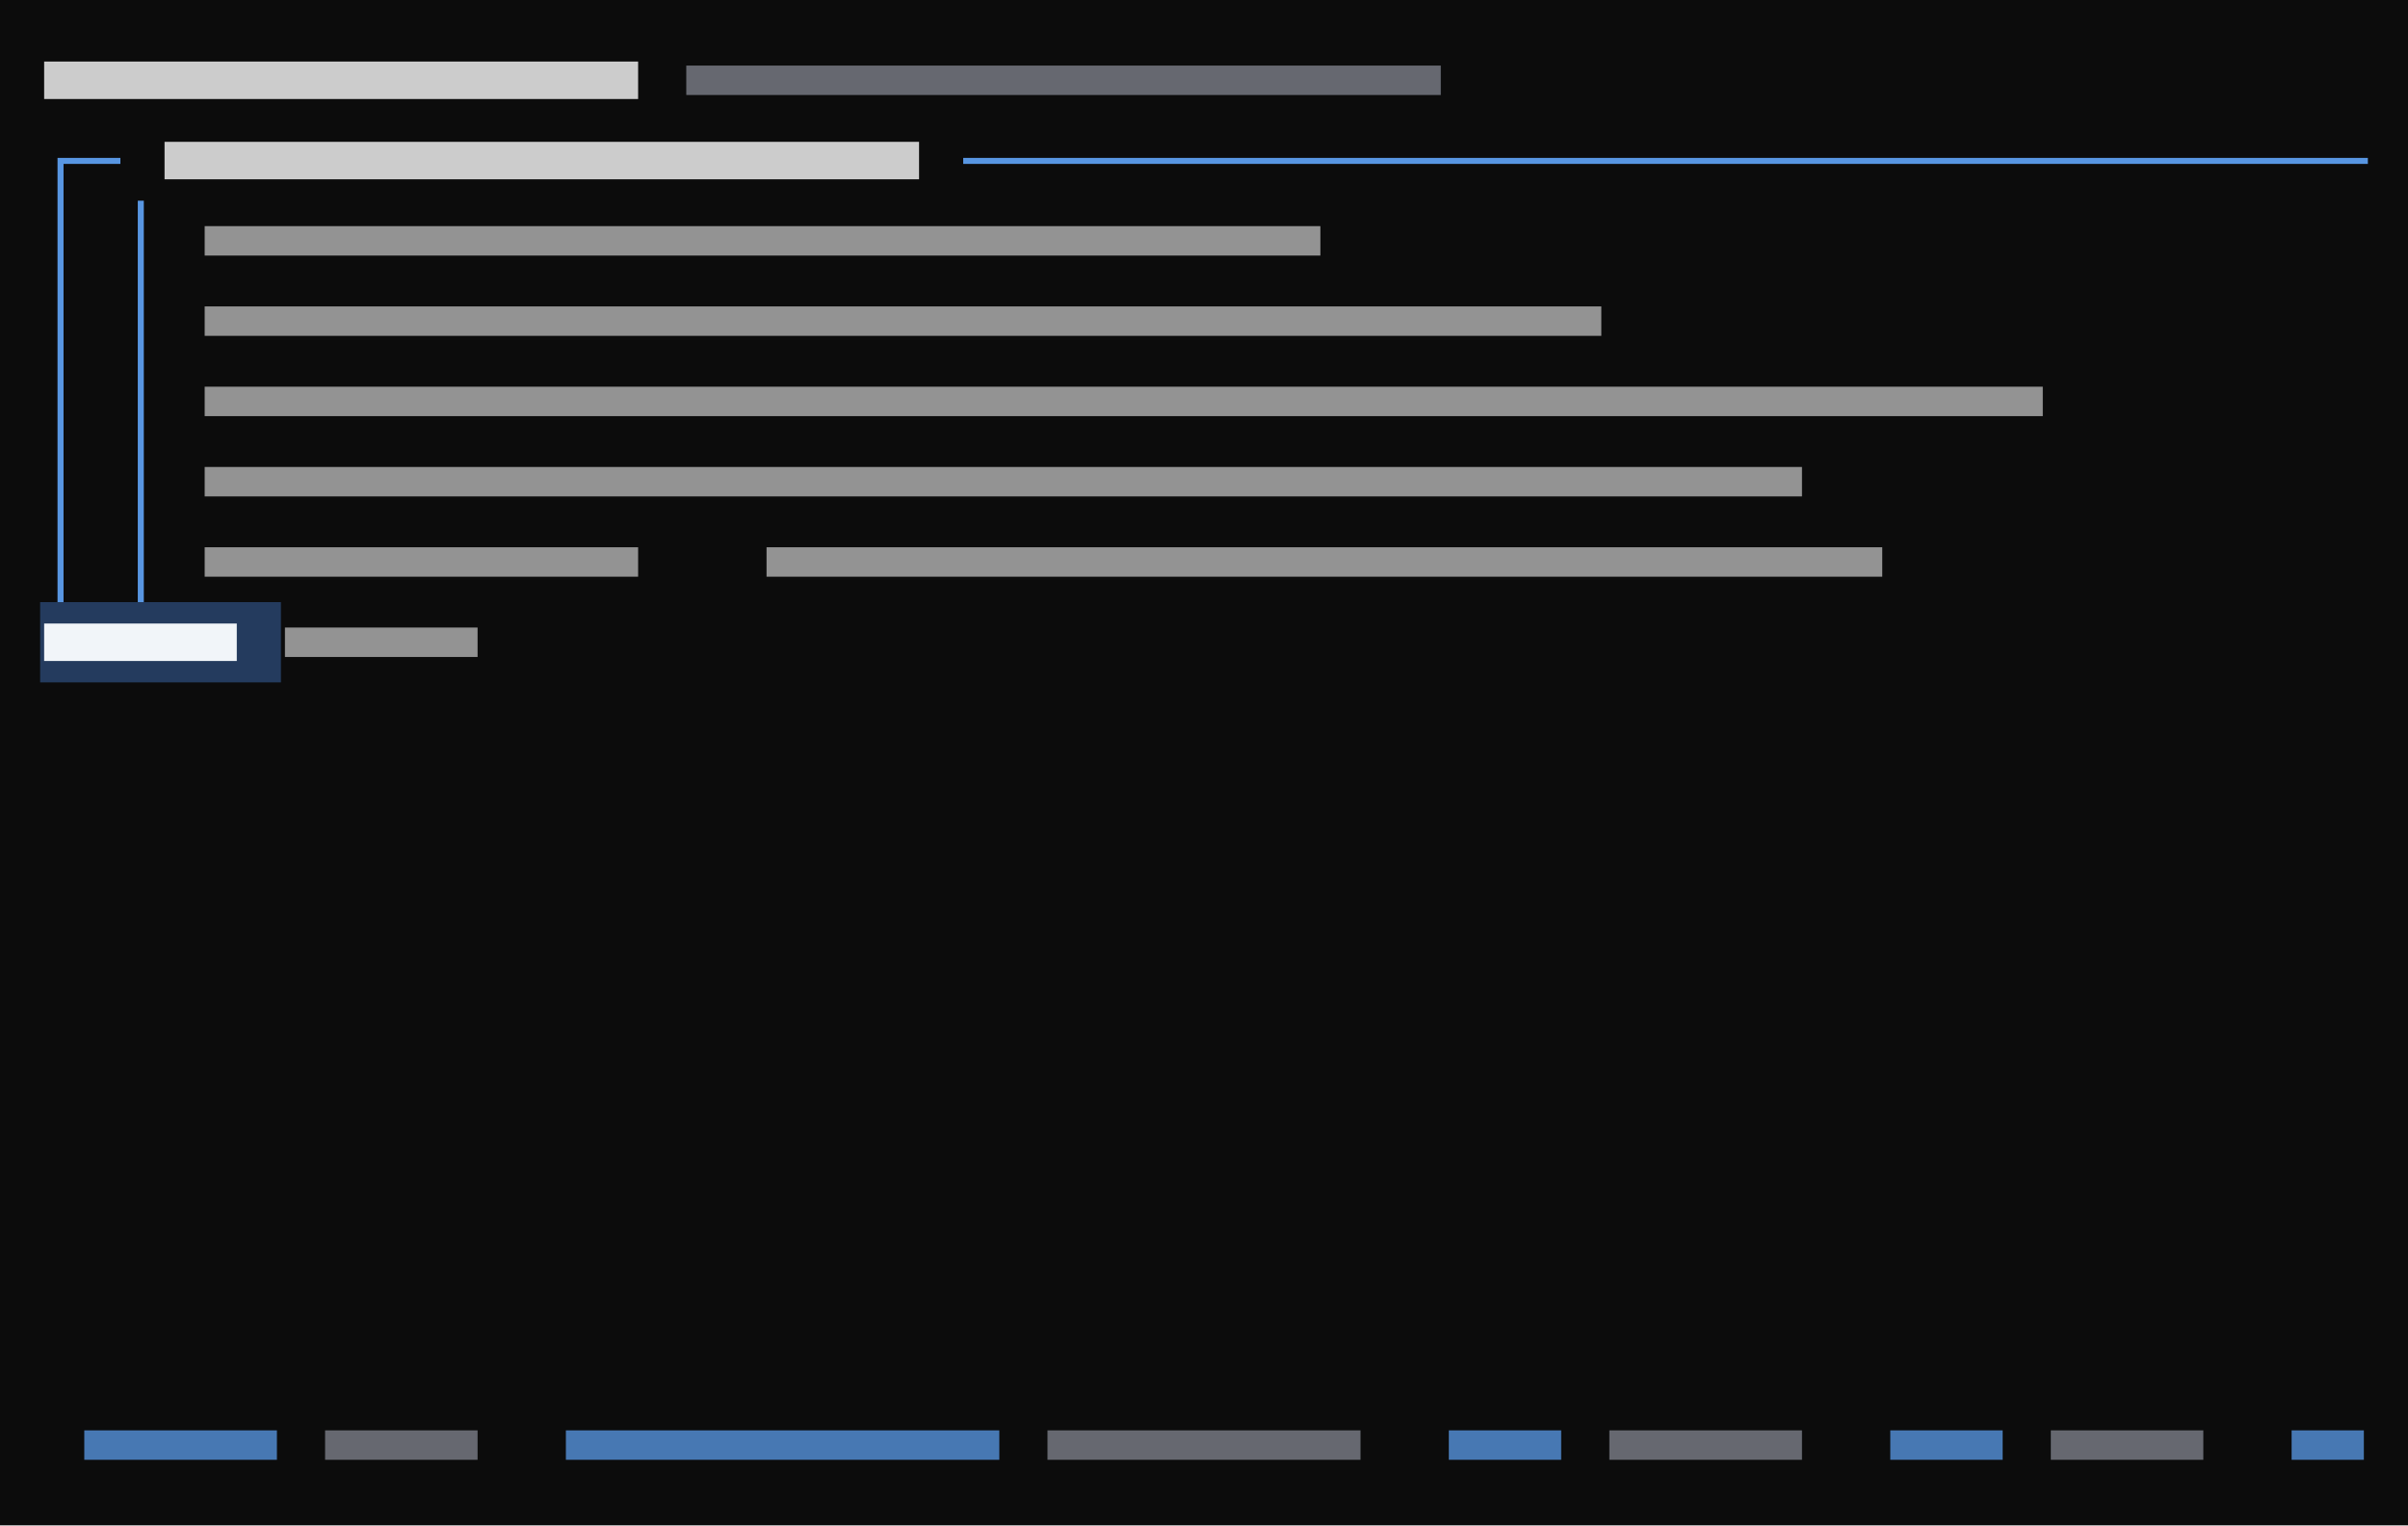
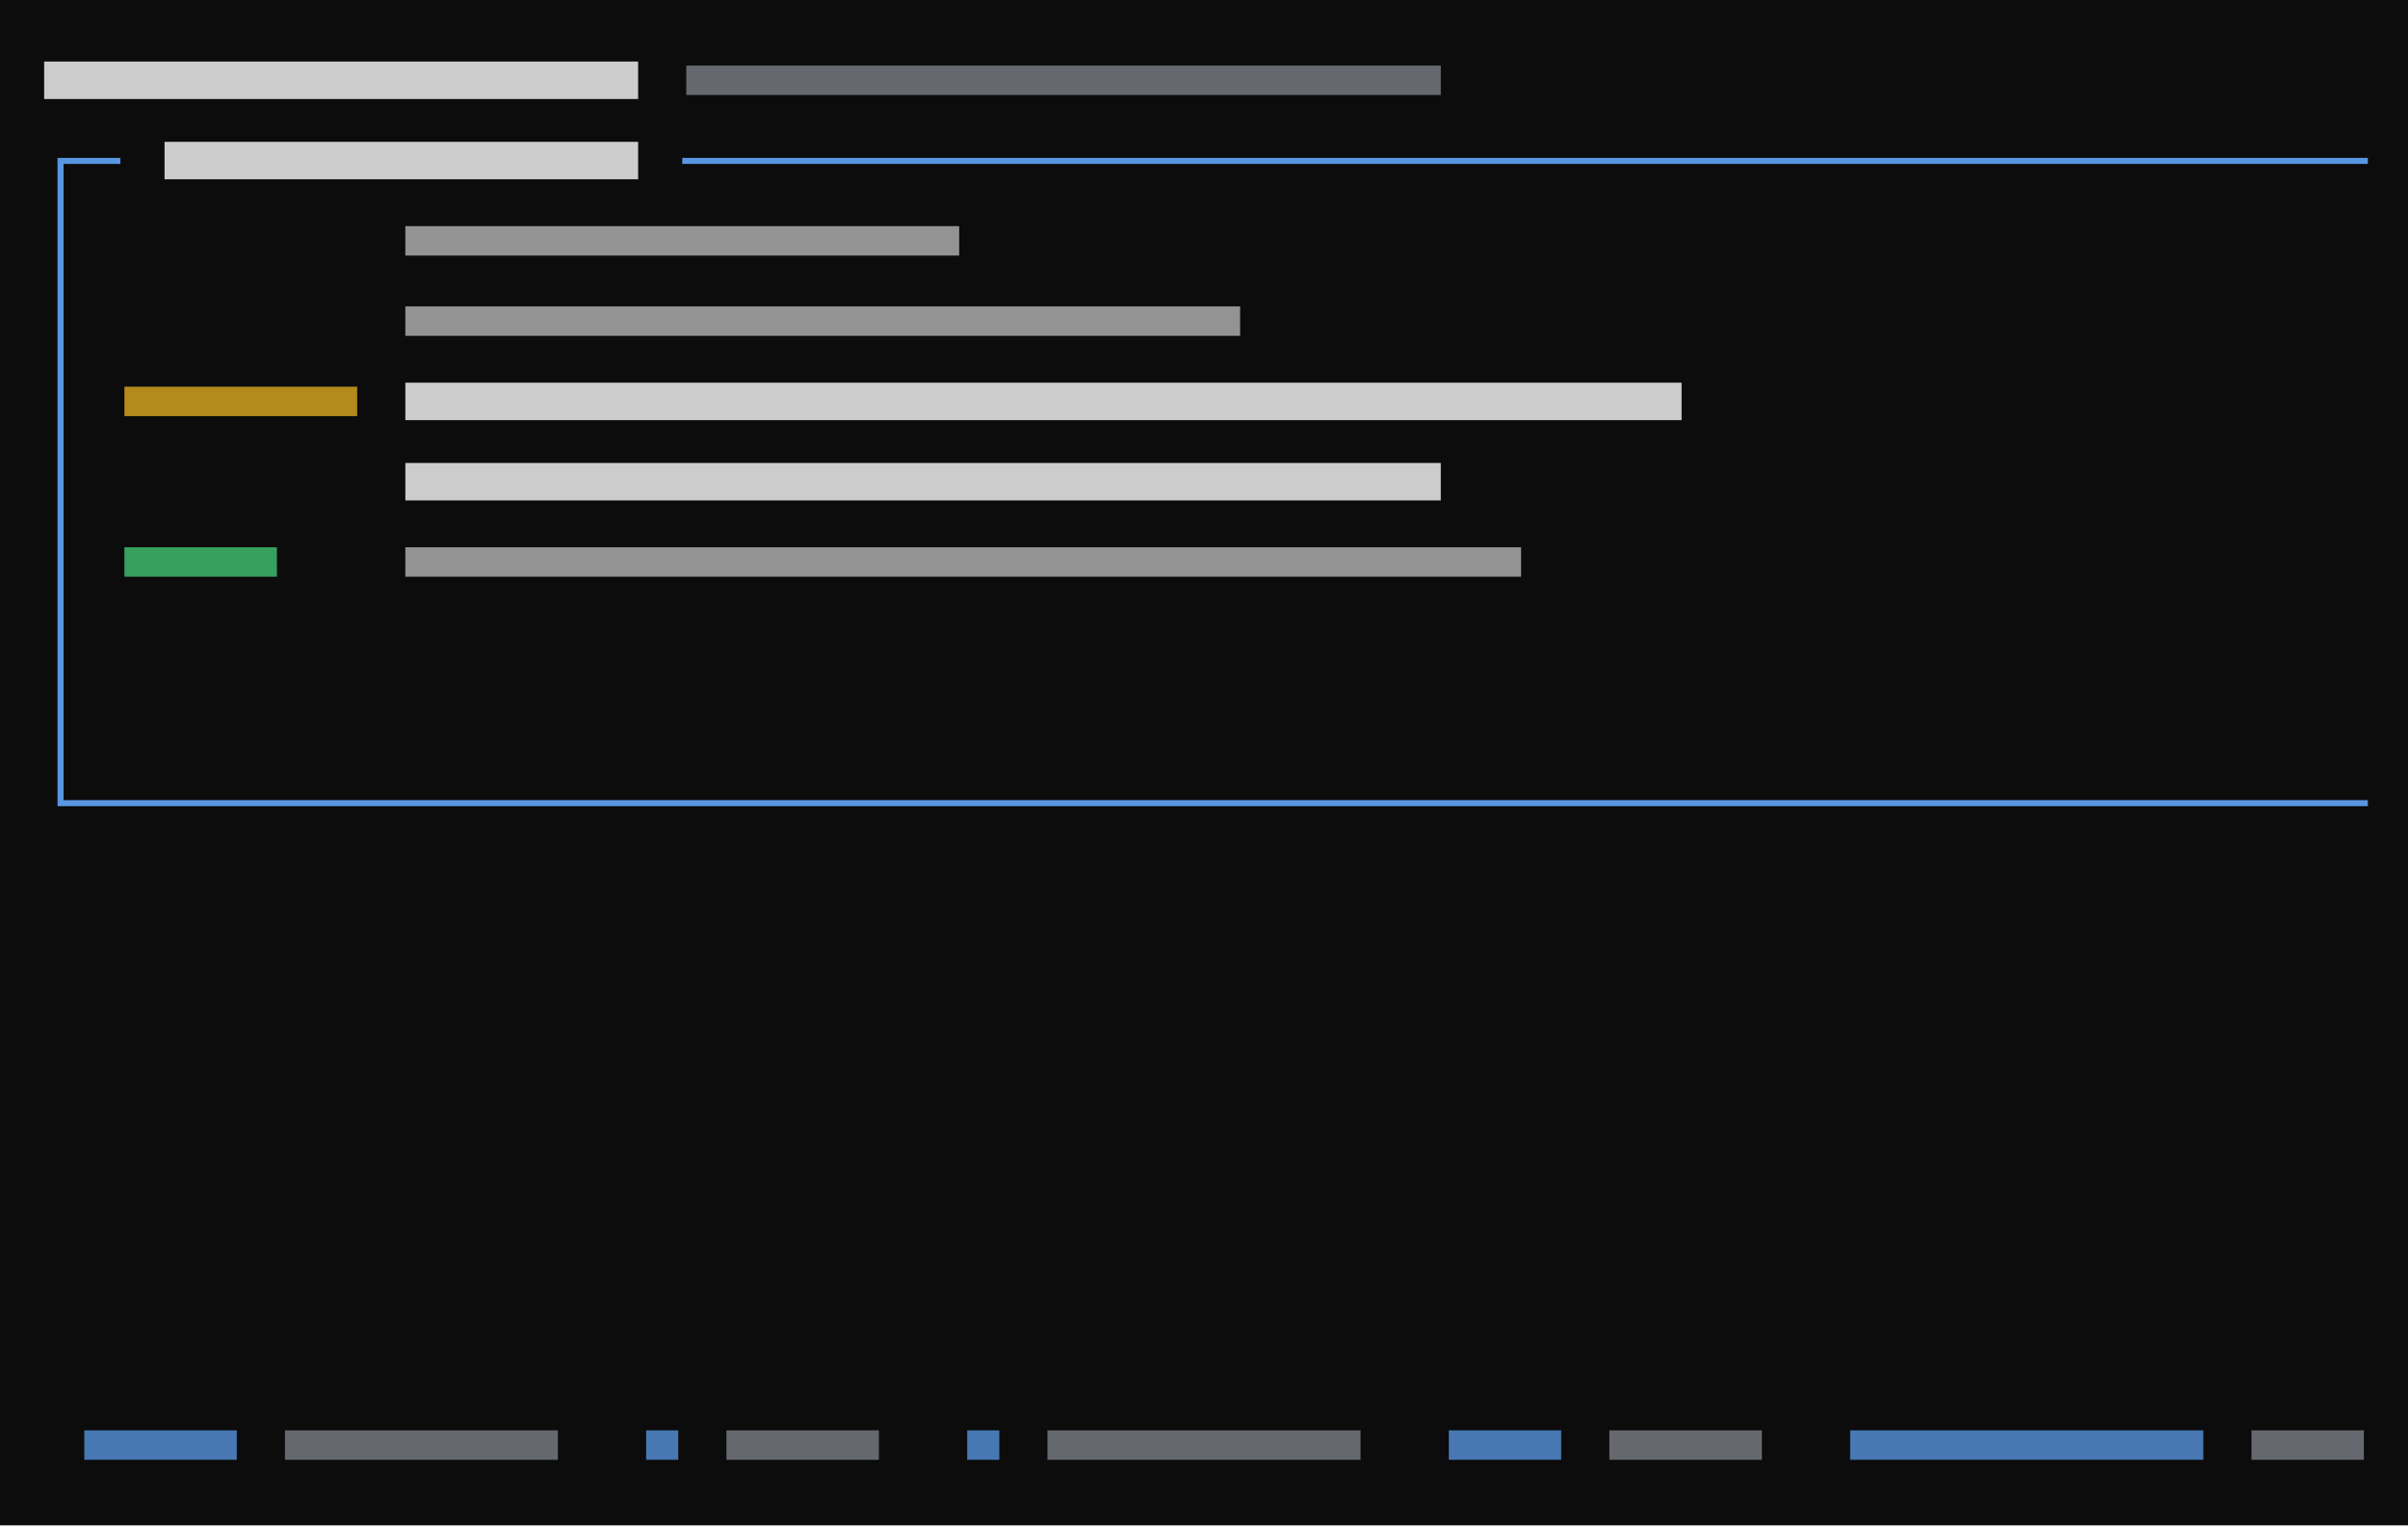
<svg xmlns="http://www.w3.org/2000/svg" viewBox="0 0 360 228" preserveAspectRatio="xMinYMin slice">
  <rect width="100%" height="100%" fill="#0c0c0c" />
  <g transform="translate(6 6)">
-     <path fill="#243b5e" d="M0 84h36v12h-36zM30 84h6v12h-6z" />
-     <path fill="#60a5fa" opacity="0.7" d="M6.6 207.8h28.8v4.4h-28.8zM78.6 207.8h64.8v4.4h-64.8zM210.6 207.8h16.8v4.4h-16.8zM276.6 207.8h16.8v4.4h-16.8zM336.6 207.8h10.8v4.4h-10.8z" />
-     <path fill="#60a5fa" opacity="0.9" d="M2.6 17.6h3.4v0.9h-3.4zM2.6 17.6h0.9v6.4h-0.9zM6 17.6h3.4v0.9h-3.4zM8.6 17.6h3.4v0.9h-3.4zM138 17.6h3.4v0.9h-3.4zM140.6 17.6h3.4v0.9h-3.4zM144 17.6h3.4v0.9h-3.4zM146.6 17.6h3.4v0.9h-3.4zM150 17.6h3.4v0.9h-3.4zM152.6 17.6h3.4v0.9h-3.4zM156 17.6h3.4v0.9h-3.4zM158.6 17.6h3.4v0.9h-3.4zM162 17.6h3.4v0.9h-3.4zM164.6 17.6h3.4v0.9h-3.4zM168 17.6h3.4v0.9h-3.4zM170.6 17.6h3.4v0.9h-3.4zM174 17.6h3.4v0.9h-3.4zM176.6 17.6h3.4v0.9h-3.4zM180 17.6h3.4v0.9h-3.4zM182.6 17.6h3.4v0.9h-3.4zM186 17.6h3.4v0.9h-3.4zM188.6 17.6h3.4v0.9h-3.4zM192 17.6h3.4v0.9h-3.4zM194.6 17.6h3.4v0.9h-3.4zM198 17.6h3.4v0.9h-3.4zM200.6 17.6h3.4v0.9h-3.4zM204 17.6h3.4v0.9h-3.4zM206.6 17.6h3.4v0.9h-3.4zM210 17.6h3.4v0.9h-3.4zM212.6 17.6h3.4v0.9h-3.4zM216 17.6h3.4v0.9h-3.4zM218.6 17.6h3.4v0.9h-3.4zM222 17.6h3.4v0.9h-3.4zM224.6 17.6h3.4v0.9h-3.4zM228 17.6h3.4v0.9h-3.4zM230.6 17.6h3.4v0.9h-3.4zM234 17.6h3.4v0.9h-3.4zM236.6 17.6h3.4v0.9h-3.4zM240 17.6h3.4v0.9h-3.4zM242.6 17.6h3.4v0.9h-3.4zM246 17.6h3.4v0.9h-3.4zM248.6 17.6h3.4v0.9h-3.4zM252 17.6h3.4v0.9h-3.4zM254.6 17.6h3.4v0.9h-3.4zM258 17.6h3.4v0.9h-3.4zM260.6 17.6h3.4v0.9h-3.4zM264 17.6h3.4v0.9h-3.4zM266.6 17.6h3.4v0.9h-3.4zM270 17.6h3.4v0.9h-3.4zM272.6 17.6h3.4v0.9h-3.4zM276 17.6h3.4v0.9h-3.4zM278.6 17.6h3.4v0.9h-3.4zM282 17.6h3.4v0.9h-3.4zM284.6 17.6h3.4v0.9h-3.4zM288 17.6h3.4v0.9h-3.4zM290.6 17.6h3.4v0.9h-3.4zM294 17.6h3.4v0.9h-3.4zM296.6 17.6h3.4v0.9h-3.4zM300 17.6h3.4v0.9h-3.4zM302.6 17.6h3.4v0.9h-3.4zM306 17.6h3.4v0.9h-3.4zM308.6 17.6h3.4v0.9h-3.4zM312 17.6h3.4v0.9h-3.4zM314.6 17.6h3.4v0.9h-3.4zM318 17.6h3.4v0.9h-3.4zM320.6 17.6h3.4v0.9h-3.4zM324 17.6h3.4v0.9h-3.4zM326.6 17.6h3.4v0.9h-3.4zM330 17.6h3.4v0.9h-3.4zM332.6 17.6h3.4v0.9h-3.4zM336 17.6h3.4v0.9h-3.4zM338.6 17.6h3.4v0.9h-3.4zM342 17.6h3.4v0.9h-3.4zM344.6 17.6h3.4v0.9h-3.4zM2.6 24h0.9v6.4h-0.9zM2.6 29.6h0.9v6.4h-0.9zM14.6 24h0.9v6.4h-0.9zM14.6 29.6h0.9v6.4h-0.9zM2.6 36h0.9v6.4h-0.9zM2.6 41.6h0.9v6.4h-0.9zM14.6 36h0.9v6.4h-0.9zM14.6 41.6h0.9v6.4h-0.9zM2.6 48h0.9v6.4h-0.9zM2.6 53.6h0.9v6.4h-0.9zM14.6 48h0.9v6.4h-0.9zM14.6 53.6h0.9v6.4h-0.9zM2.6 60h0.9v6.4h-0.9zM2.6 65.6h0.9v6.4h-0.9zM14.6 60h0.9v6.4h-0.9zM14.6 65.6h0.9v6.4h-0.9zM2.6 72h0.9v6.4h-0.9zM2.6 77.6h0.9v6.4h-0.9zM14.6 72h0.9v6.4h-0.9zM14.6 77.6h0.9v6.4h-0.9z" />
-     <path fill="#8b8f9a" opacity="0.7" d="M96.6 3.8h112.8v4.4h-112.8zM42.6 207.8h22.8v4.4h-22.8zM150.6 207.8h46.8v4.4h-46.8zM234.6 207.8h28.8v4.4h-28.8zM300.6 207.8h22.8v4.4h-22.8z" />
-     <path fill="#cccccc" opacity="0.7" d="M24.6 27.8h166.8v4.4h-166.8zM24.6 39.8h208.8v4.4h-208.8zM24.6 51.8h274.8v4.4h-274.8zM24.6 63.8h238.8v4.4h-238.8zM24.6 75.8h64.8v4.4h-64.8zM108.6 75.8h166.8v4.4h-166.8zM36.6 87.8h28.8v4.4h-28.8z" />
-     <path fill="#cccccc" d="M0.6 3.2h88.8v5.6h-88.8zM18.6 15.2h112.8v5.6h-112.8z" />
-     <path fill="#f1f5f9" d="M0.6 87.2h28.8v5.6h-28.8z" />
+     <path fill="#4ade80" opacity="0.7" d="M12.6 75.8h22.8v4.4h-22.8z" />
+     <path fill="#60a5fa" opacity="0.7" d="M6.6 207.8h22.8v4.4h-22.8zM90.6 207.8h4.8v4.4h-4.8zM138.6 207.8h4.8v4.4h-4.8zM210.6 207.8h16.8v4.4h-16.8zM270.6 207.8h52.8v4.4h-52.8z" />
+     <path fill="#60a5fa" opacity="0.9" d="M2.6 17.6h3.4v0.9h-3.4zM2.6 17.6h0.9v6.4h-0.9zM6 17.6h3.4v0.9h-3.4zM8.6 17.6h3.4v0.9h-3.4zM96 17.6h3.4v0.9h-3.4zM98.6 17.6h3.4v0.9h-3.4zM102 17.6h3.4v0.9h-3.4zM104.6 17.6h3.4v0.9h-3.4zM108 17.6h3.4v0.9h-3.4zM110.6 17.6h3.4v0.9h-3.4zM114 17.6h3.4v0.9h-3.4zM116.6 17.6h3.4v0.9h-3.4zM120 17.6h3.4v0.9h-3.4zM122.6 17.6h3.4v0.9h-3.4zM126 17.6h3.4v0.9h-3.4zM128.6 17.6h3.4v0.9h-3.4zM132 17.6h3.4v0.9h-3.4zM134.6 17.6h3.4v0.9h-3.4zM138 17.6h3.4v0.9h-3.4zM140.6 17.6h3.4v0.9h-3.4zM144 17.6h3.4v0.9h-3.4zM146.6 17.6h3.4v0.9h-3.4zM150 17.6h3.4v0.9h-3.4zM152.6 17.6h3.4v0.9h-3.4zM156 17.6h3.4v0.9h-3.4zM158.6 17.6h3.4v0.9h-3.4zM162 17.6h3.4v0.9h-3.4zM164.6 17.6h3.4v0.9h-3.4zM168 17.6h3.4v0.9h-3.4zM170.6 17.6h3.4v0.9h-3.4zM174 17.6h3.4v0.9h-3.4zM176.6 17.6h3.4v0.9h-3.4zM180 17.6h3.4v0.9h-3.4zM182.6 17.6h3.4v0.9h-3.4zM186 17.6h3.4v0.9h-3.4zM188.6 17.6h3.4v0.9h-3.4zM192 17.6h3.4v0.9h-3.4zM194.6 17.6h3.4v0.9h-3.4zM198 17.6h3.4v0.9h-3.4zM200.6 17.6h3.4v0.9h-3.4zM204 17.6h3.4v0.9h-3.4zM206.6 17.6h3.4v0.9h-3.4zM210 17.6h3.4v0.9h-3.4zM212.6 17.6h3.4v0.9h-3.4zM216 17.6h3.4v0.9h-3.4zM218.6 17.6h3.4v0.9h-3.4zM222 17.6h3.4v0.9h-3.4zM224.6 17.6h3.4v0.9h-3.4zM228 17.6h3.4v0.9h-3.4zM230.6 17.6h3.4v0.9h-3.4zM234 17.6h3.4v0.9h-3.4zM236.6 17.6h3.4v0.9h-3.4zM240 17.6h3.4v0.9h-3.4zM242.6 17.6h3.4v0.9h-3.4zM246 17.6h3.4v0.9h-3.4zM248.6 17.6h3.4v0.9h-3.4zM252 17.6h3.4v0.9h-3.4zM254.6 17.6h3.4v0.9h-3.4zM258 17.6h3.4v0.9h-3.4zM260.6 17.6h3.4v0.9h-3.4zM264 17.6h3.4v0.9h-3.4zM266.6 17.6h3.4v0.9h-3.4zM270 17.6h3.4v0.9h-3.4zM272.6 17.6h3.4v0.9h-3.4zM276 17.6h3.4v0.9h-3.4zM278.6 17.6h3.4v0.9h-3.4zM282 17.6h3.4v0.9h-3.4zM284.6 17.6h3.4v0.9h-3.4zM288 17.6h3.4v0.9h-3.4zM290.6 17.6h3.4v0.9h-3.4zM294 17.6h3.4v0.9h-3.4zM296.6 17.6h3.4v0.9h-3.4zM300 17.6h3.4v0.9h-3.4zM302.6 17.6h3.4v0.9h-3.4zM306 17.6h3.4v0.9h-3.4zM308.6 17.6h3.4v0.9h-3.4zM312 17.6h3.4v0.9h-3.4zM314.6 17.6h3.4v0.9h-3.4zM318 17.6h3.4v0.9h-3.4zM320.6 17.6h3.4v0.9h-3.4zM324 17.6h3.4v0.9h-3.4zM326.6 17.6h3.4v0.9h-3.4zM330 17.6h3.4v0.9h-3.4zM332.6 17.6h3.4v0.9h-3.4zM336 17.6h3.4v0.9h-3.4zM338.6 17.6h3.4v0.9h-3.4zM342 17.6h3.4v0.9h-3.4zM344.6 17.6h3.4v0.9h-3.4zM2.6 24h0.9v6.4h-0.9zM2.6 29.6h0.9v6.4h-0.9zM2.6 36h0.9v6.4h-0.9zM2.6 41.6h0.9v6.4h-0.9zM2.6 48h0.9v6.4h-0.9zM2.6 53.6h0.9v6.4h-0.9zM2.6 60h0.9v6.4h-0.9zM2.6 65.6h0.9v6.4h-0.9zM2.6 72h0.9v6.4h-0.9zM2.6 77.6h0.9v6.4h-0.9zM2.6 84h0.9v6.4h-0.9zM2.6 89.6h0.9v6.4h-0.9zM2.6 96h0.9v6.4h-0.9zM2.6 101.6h0.9v6.4h-0.9zM2.6 113.6h3.4v0.9h-3.4zM2.6 108h0.9v6.4h-0.9zM6 113.6h3.4v0.9h-3.4zM8.6 113.6h3.4v0.9h-3.4zM12 113.6h3.4v0.9h-3.4zM14.6 113.6h3.4v0.9h-3.4zM18 113.6h3.4v0.9h-3.4zM20.6 113.6h3.4v0.9h-3.4zM24 113.6h3.4v0.9h-3.4zM26.6 113.6h3.4v0.9h-3.4zM30 113.6h3.4v0.9h-3.4zM32.6 113.6h3.4v0.9h-3.4zM36 113.6h3.4v0.9h-3.4zM38.6 113.6h3.4v0.9h-3.4zM42 113.6h3.4v0.9h-3.4zM44.6 113.6h3.4v0.9h-3.4zM48 113.6h3.4v0.9h-3.4zM50.6 113.6h3.4v0.9h-3.4zM54 113.6h3.4v0.9h-3.4zM56.6 113.6h3.4v0.9h-3.4zM60 113.6h3.4v0.9h-3.4zM62.6 113.6h3.4v0.9h-3.4zM66 113.6h3.4v0.9h-3.4zM68.6 113.6h3.4v0.9h-3.4zM72 113.6h3.4v0.9h-3.4zM74.6 113.6h3.4v0.9h-3.4zM78 113.6h3.4v0.9h-3.4zM80.6 113.6h3.4v0.9h-3.4zM84 113.6h3.4v0.9h-3.4zM86.6 113.6h3.4v0.9h-3.4zM90 113.6h3.4v0.9h-3.4zM92.6 113.6h3.4v0.9h-3.4zM96 113.6h3.4v0.9h-3.4zM98.6 113.6h3.4v0.9h-3.4zM102 113.6h3.4v0.9h-3.4zM104.6 113.6h3.4v0.9h-3.4zM108 113.6h3.4v0.9h-3.4zM110.6 113.6h3.4v0.9h-3.4zM114 113.6h3.4v0.9h-3.4zM116.6 113.6h3.4v0.9h-3.4zM120 113.6h3.4v0.9h-3.4zM122.6 113.6h3.4v0.9h-3.4zM126 113.6h3.4v0.9h-3.4zM128.6 113.6h3.4v0.9h-3.4zM132 113.6h3.4v0.9h-3.4zM134.6 113.6h3.4v0.9h-3.4zM138 113.6h3.4v0.9h-3.4zM140.6 113.6h3.4v0.9h-3.4zM144 113.6h3.4v0.9h-3.4zM146.6 113.6h3.4v0.9h-3.4zM150 113.6h3.4v0.9h-3.4zM152.6 113.6h3.4v0.9h-3.4zM156 113.6h3.4v0.9h-3.4zM158.6 113.6h3.4v0.9h-3.4zM162 113.6h3.4v0.9h-3.4zM164.6 113.6h3.4v0.9h-3.4zM168 113.6h3.4v0.9h-3.4zM170.6 113.6h3.4v0.9h-3.4zM174 113.6h3.4v0.9h-3.4zM176.6 113.6h3.4v0.9h-3.4zM180 113.6h3.4v0.9h-3.4zM182.6 113.6h3.4v0.9h-3.4zM186 113.6h3.4v0.9h-3.4zM188.6 113.6h3.4v0.9h-3.4zM192 113.6h3.4v0.9h-3.4zM194.6 113.6h3.4v0.9h-3.4zM198 113.6h3.4v0.9h-3.4zM200.6 113.6h3.4v0.9h-3.4zM204 113.6h3.4v0.9h-3.4zM206.6 113.6h3.4v0.9h-3.4zM210 113.6h3.4v0.9h-3.4zM212.6 113.6h3.4v0.9h-3.4zM216 113.6h3.4v0.9h-3.4zM218.6 113.6h3.4v0.9h-3.4zM222 113.6h3.4v0.9h-3.4zM224.6 113.6h3.4v0.9h-3.4zM228 113.6h3.4v0.9h-3.4zM230.6 113.6h3.4v0.9h-3.4zM234 113.6h3.4v0.9h-3.4zM236.6 113.6h3.4v0.9h-3.4zM240 113.6h3.4v0.9h-3.4zM242.6 113.6h3.4v0.9h-3.4zM246 113.6h3.4v0.9h-3.4zM248.6 113.6h3.4v0.9h-3.4zM252 113.6h3.4v0.9h-3.4zM254.6 113.6h3.4v0.9h-3.4zM258 113.6h3.4v0.9h-3.4zM260.6 113.6h3.4v0.9h-3.4zM264 113.6h3.4v0.9h-3.4zM266.6 113.6h3.4v0.9h-3.4zM270 113.6h3.4v0.9h-3.4zM272.6 113.6h3.4v0.9h-3.4zM276 113.6h3.4v0.9h-3.4zM278.6 113.6h3.4v0.9h-3.4zM282 113.6h3.4v0.9h-3.4zM284.6 113.6h3.4v0.9h-3.4zM288 113.6h3.4v0.9h-3.4zM290.6 113.6h3.4v0.9h-3.4zM294 113.6h3.4v0.9h-3.4zM296.6 113.6h3.4v0.9h-3.4zM300 113.6h3.4v0.9h-3.4zM302.6 113.6h3.4v0.9h-3.4zM306 113.6h3.4v0.9h-3.4zM308.6 113.6h3.4v0.9h-3.4zM312 113.6h3.4v0.9h-3.4zM314.6 113.6h3.4v0.9h-3.4zM318 113.6h3.4v0.9h-3.4zM320.6 113.6h3.4v0.9h-3.4zM324 113.6h3.4v0.9h-3.4zM326.6 113.6h3.4v0.9h-3.4zM330 113.6h3.4v0.9h-3.4zM332.6 113.6h3.4v0.9h-3.4zM336 113.6h3.4v0.9h-3.4zM338.6 113.6h3.4v0.9h-3.4zM342 113.6h3.4v0.9h-3.4zM344.6 113.6h3.4v0.9h-3.4z" />
+     <path fill="#8b8f9a" opacity="0.7" d="M96.6 3.8h112.8v4.4h-112.8zM36.6 207.8h40.8v4.4h-40.8zM102.6 207.8h22.8v4.4h-22.8zM150.6 207.8h46.8v4.4h-46.8zM234.6 207.8h22.8v4.4h-22.8zM330.6 207.8h16.8v4.4h-16.8z" />
+     <path fill="#cccccc" opacity="0.7" d="M54.6 27.8h82.8v4.4h-82.8zM54.6 39.8h124.8v4.4h-124.8zM54.6 75.8h166.8v4.4h-166.8z" />
+     <path fill="#cccccc" d="M0.6 3.2h88.8v5.6h-88.8zM18.6 15.2h70.8v5.6h-70.8zM54.6 51.2h190.8v5.6h-190.8zM54.6 63.2h154.8v5.6h-154.8z" />
+     <path fill="#fbbf24" opacity="0.7" d="M12.6 51.8h34.8v4.4h-34.8z" />
  </g>
</svg>
